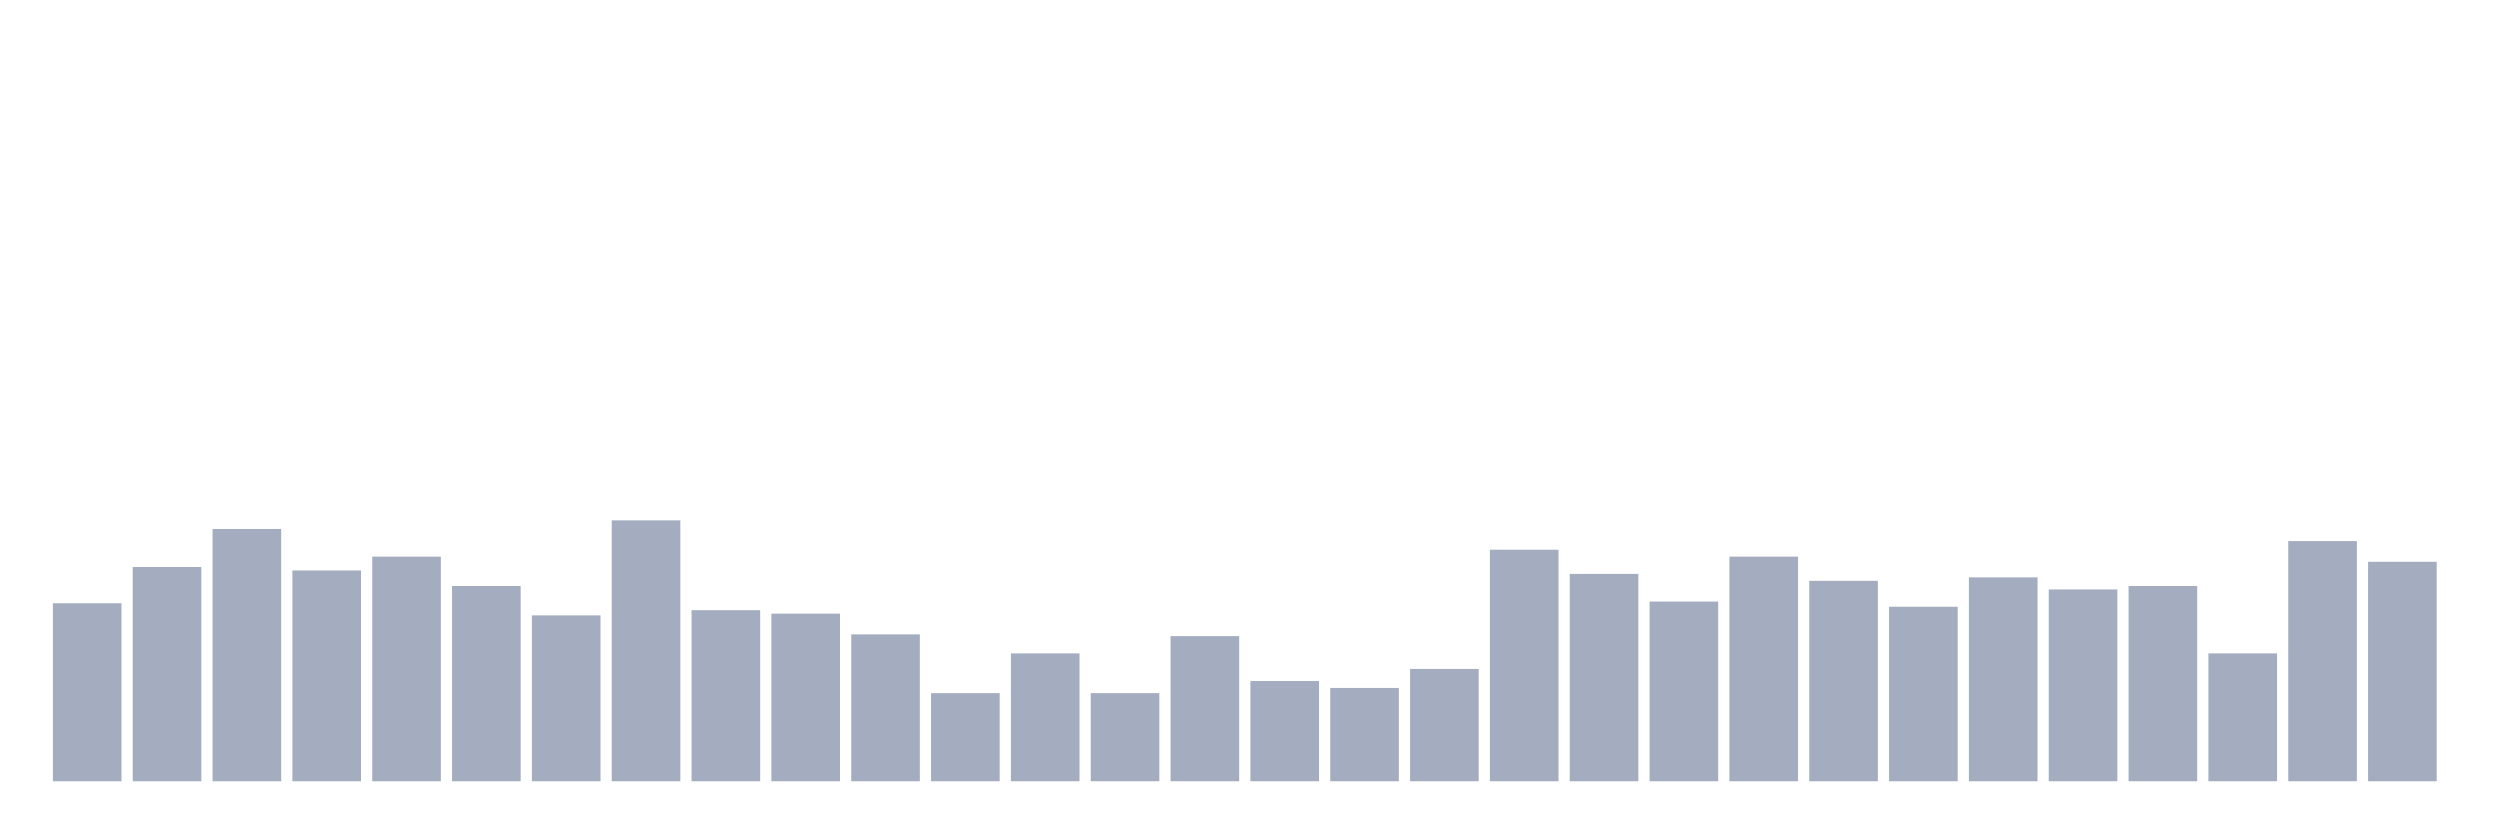
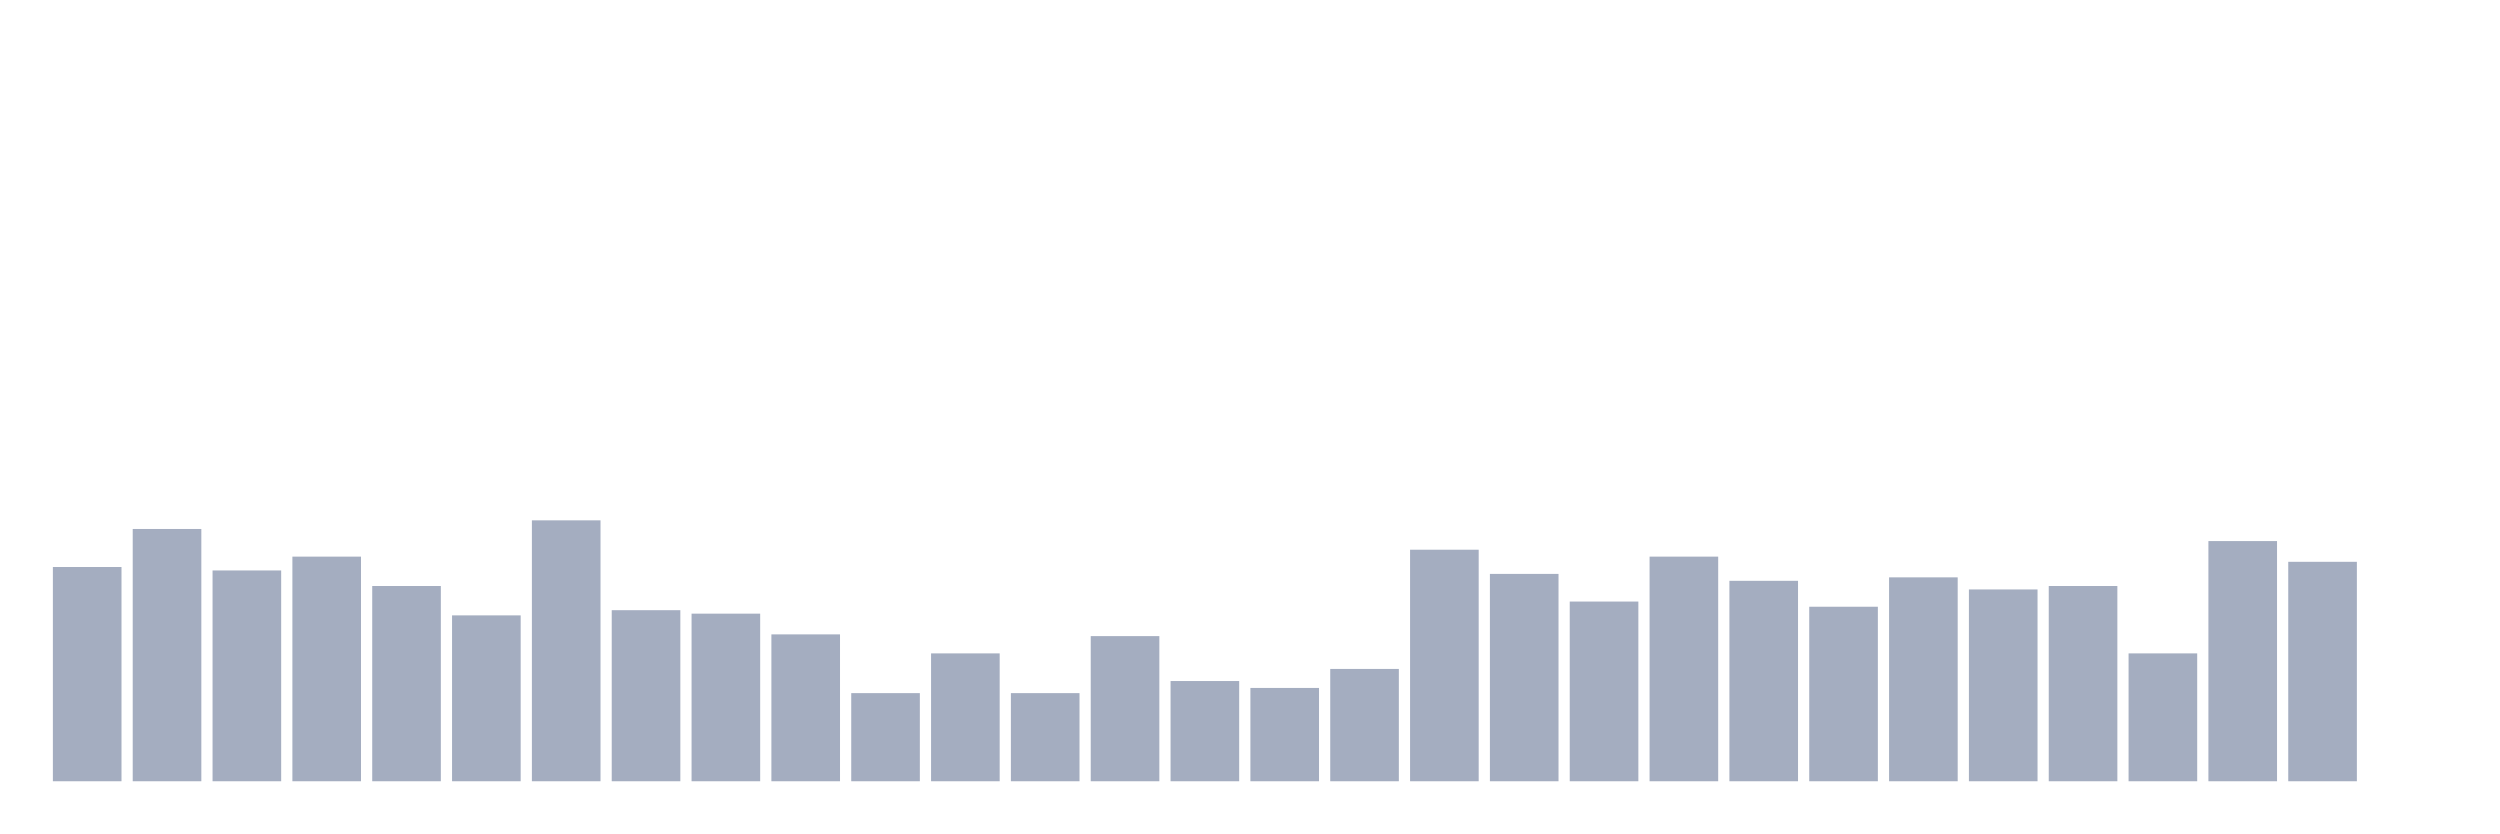
<svg xmlns="http://www.w3.org/2000/svg" viewBox="0 0 480 160">
  <g transform="translate(10,10)">
-     <rect class="bar" x="0.153" width="13.175" y="105.829" height="34.171" fill="rgb(164,173,192)" />
-     <rect class="bar" x="15.482" width="13.175" y="98.863" height="41.137" fill="rgb(164,173,192)" />
-     <rect class="bar" x="30.81" width="13.175" y="91.564" height="48.436" fill="rgb(164,173,192)" />
-     <rect class="bar" x="46.138" width="13.175" y="99.526" height="40.474" fill="rgb(164,173,192)" />
-     <rect class="bar" x="61.466" width="13.175" y="96.872" height="43.128" fill="rgb(164,173,192)" />
-     <rect class="bar" x="76.794" width="13.175" y="102.512" height="37.488" fill="rgb(164,173,192)" />
-     <rect class="bar" x="92.123" width="13.175" y="108.152" height="31.848" fill="rgb(164,173,192)" />
-     <rect class="bar" x="107.451" width="13.175" y="89.905" height="50.095" fill="rgb(164,173,192)" />
-     <rect class="bar" x="122.779" width="13.175" y="107.156" height="32.844" fill="rgb(164,173,192)" />
-     <rect class="bar" x="138.107" width="13.175" y="107.82" height="32.18" fill="rgb(164,173,192)" />
-     <rect class="bar" x="153.436" width="13.175" y="111.801" height="28.199" fill="rgb(164,173,192)" />
-     <rect class="bar" x="168.764" width="13.175" y="123.081" height="16.919" fill="rgb(164,173,192)" />
-     <rect class="bar" x="184.092" width="13.175" y="115.45" height="24.55" fill="rgb(164,173,192)" />
-     <rect class="bar" x="199.42" width="13.175" y="123.081" height="16.919" fill="rgb(164,173,192)" />
-     <rect class="bar" x="214.748" width="13.175" y="112.133" height="27.867" fill="rgb(164,173,192)" />
-     <rect class="bar" x="230.077" width="13.175" y="120.758" height="19.242" fill="rgb(164,173,192)" />
-     <rect class="bar" x="245.405" width="13.175" y="122.085" height="17.915" fill="rgb(164,173,192)" />
-     <rect class="bar" x="260.733" width="13.175" y="118.436" height="21.564" fill="rgb(164,173,192)" />
-     <rect class="bar" x="276.061" width="13.175" y="95.545" height="44.455" fill="rgb(164,173,192)" />
-     <rect class="bar" x="291.39" width="13.175" y="100.19" height="39.81" fill="rgb(164,173,192)" />
-     <rect class="bar" x="306.718" width="13.175" y="105.498" height="34.502" fill="rgb(164,173,192)" />
-     <rect class="bar" x="322.046" width="13.175" y="96.872" height="43.128" fill="rgb(164,173,192)" />
-     <rect class="bar" x="337.374" width="13.175" y="101.517" height="38.483" fill="rgb(164,173,192)" />
-     <rect class="bar" x="352.702" width="13.175" y="106.493" height="33.507" fill="rgb(164,173,192)" />
-     <rect class="bar" x="368.031" width="13.175" y="100.853" height="39.147" fill="rgb(164,173,192)" />
-     <rect class="bar" x="383.359" width="13.175" y="103.175" height="36.825" fill="rgb(164,173,192)" />
-     <rect class="bar" x="398.687" width="13.175" y="102.512" height="37.488" fill="rgb(164,173,192)" />
-     <rect class="bar" x="414.015" width="13.175" y="115.45" height="24.55" fill="rgb(164,173,192)" />
-     <rect class="bar" x="429.344" width="13.175" y="93.886" height="46.114" fill="rgb(164,173,192)" />
-     <rect class="bar" x="444.672" width="13.175" y="97.867" height="42.133" fill="rgb(164,173,192)" />
+     <rect class="bar" x="0.153" width="13.175" y="98.863" height="41.137" fill="rgb(164,173,192)" />
+     <rect class="bar" x="15.482" width="13.175" y="91.564" height="48.436" fill="rgb(164,173,192)" />
+     <rect class="bar" x="30.81" width="13.175" y="99.526" height="40.474" fill="rgb(164,173,192)" />
+     <rect class="bar" x="46.138" width="13.175" y="96.872" height="43.128" fill="rgb(164,173,192)" />
+     <rect class="bar" x="61.466" width="13.175" y="102.512" height="37.488" fill="rgb(164,173,192)" />
+     <rect class="bar" x="76.794" width="13.175" y="108.152" height="31.848" fill="rgb(164,173,192)" />
+     <rect class="bar" x="92.123" width="13.175" y="89.905" height="50.095" fill="rgb(164,173,192)" />
+     <rect class="bar" x="107.451" width="13.175" y="107.156" height="32.844" fill="rgb(164,173,192)" />
+     <rect class="bar" x="122.779" width="13.175" y="107.82" height="32.18" fill="rgb(164,173,192)" />
+     <rect class="bar" x="138.107" width="13.175" y="111.801" height="28.199" fill="rgb(164,173,192)" />
+     <rect class="bar" x="153.436" width="13.175" y="123.081" height="16.919" fill="rgb(164,173,192)" />
+     <rect class="bar" x="168.764" width="13.175" y="115.45" height="24.55" fill="rgb(164,173,192)" />
+     <rect class="bar" x="184.092" width="13.175" y="123.081" height="16.919" fill="rgb(164,173,192)" />
+     <rect class="bar" x="199.42" width="13.175" y="112.133" height="27.867" fill="rgb(164,173,192)" />
+     <rect class="bar" x="214.748" width="13.175" y="120.758" height="19.242" fill="rgb(164,173,192)" />
+     <rect class="bar" x="230.077" width="13.175" y="122.085" height="17.915" fill="rgb(164,173,192)" />
+     <rect class="bar" x="245.405" width="13.175" y="118.436" height="21.564" fill="rgb(164,173,192)" />
+     <rect class="bar" x="260.733" width="13.175" y="95.545" height="44.455" fill="rgb(164,173,192)" />
+     <rect class="bar" x="276.061" width="13.175" y="100.19" height="39.81" fill="rgb(164,173,192)" />
+     <rect class="bar" x="291.39" width="13.175" y="105.498" height="34.502" fill="rgb(164,173,192)" />
+     <rect class="bar" x="306.718" width="13.175" y="96.872" height="43.128" fill="rgb(164,173,192)" />
+     <rect class="bar" x="322.046" width="13.175" y="101.517" height="38.483" fill="rgb(164,173,192)" />
+     <rect class="bar" x="337.374" width="13.175" y="106.493" height="33.507" fill="rgb(164,173,192)" />
+     <rect class="bar" x="352.702" width="13.175" y="100.853" height="39.147" fill="rgb(164,173,192)" />
+     <rect class="bar" x="368.031" width="13.175" y="103.175" height="36.825" fill="rgb(164,173,192)" />
+     <rect class="bar" x="383.359" width="13.175" y="102.512" height="37.488" fill="rgb(164,173,192)" />
+     <rect class="bar" x="398.687" width="13.175" y="115.45" height="24.55" fill="rgb(164,173,192)" />
+     <rect class="bar" x="414.015" width="13.175" y="93.886" height="46.114" fill="rgb(164,173,192)" />
+     <rect class="bar" x="429.344" width="13.175" y="97.867" height="42.133" fill="rgb(164,173,192)" />
+     <rect class="bar" x="444.672" width="13.175" y="140" height="0" fill="rgb(164,173,192)" />
  </g>
</svg>
